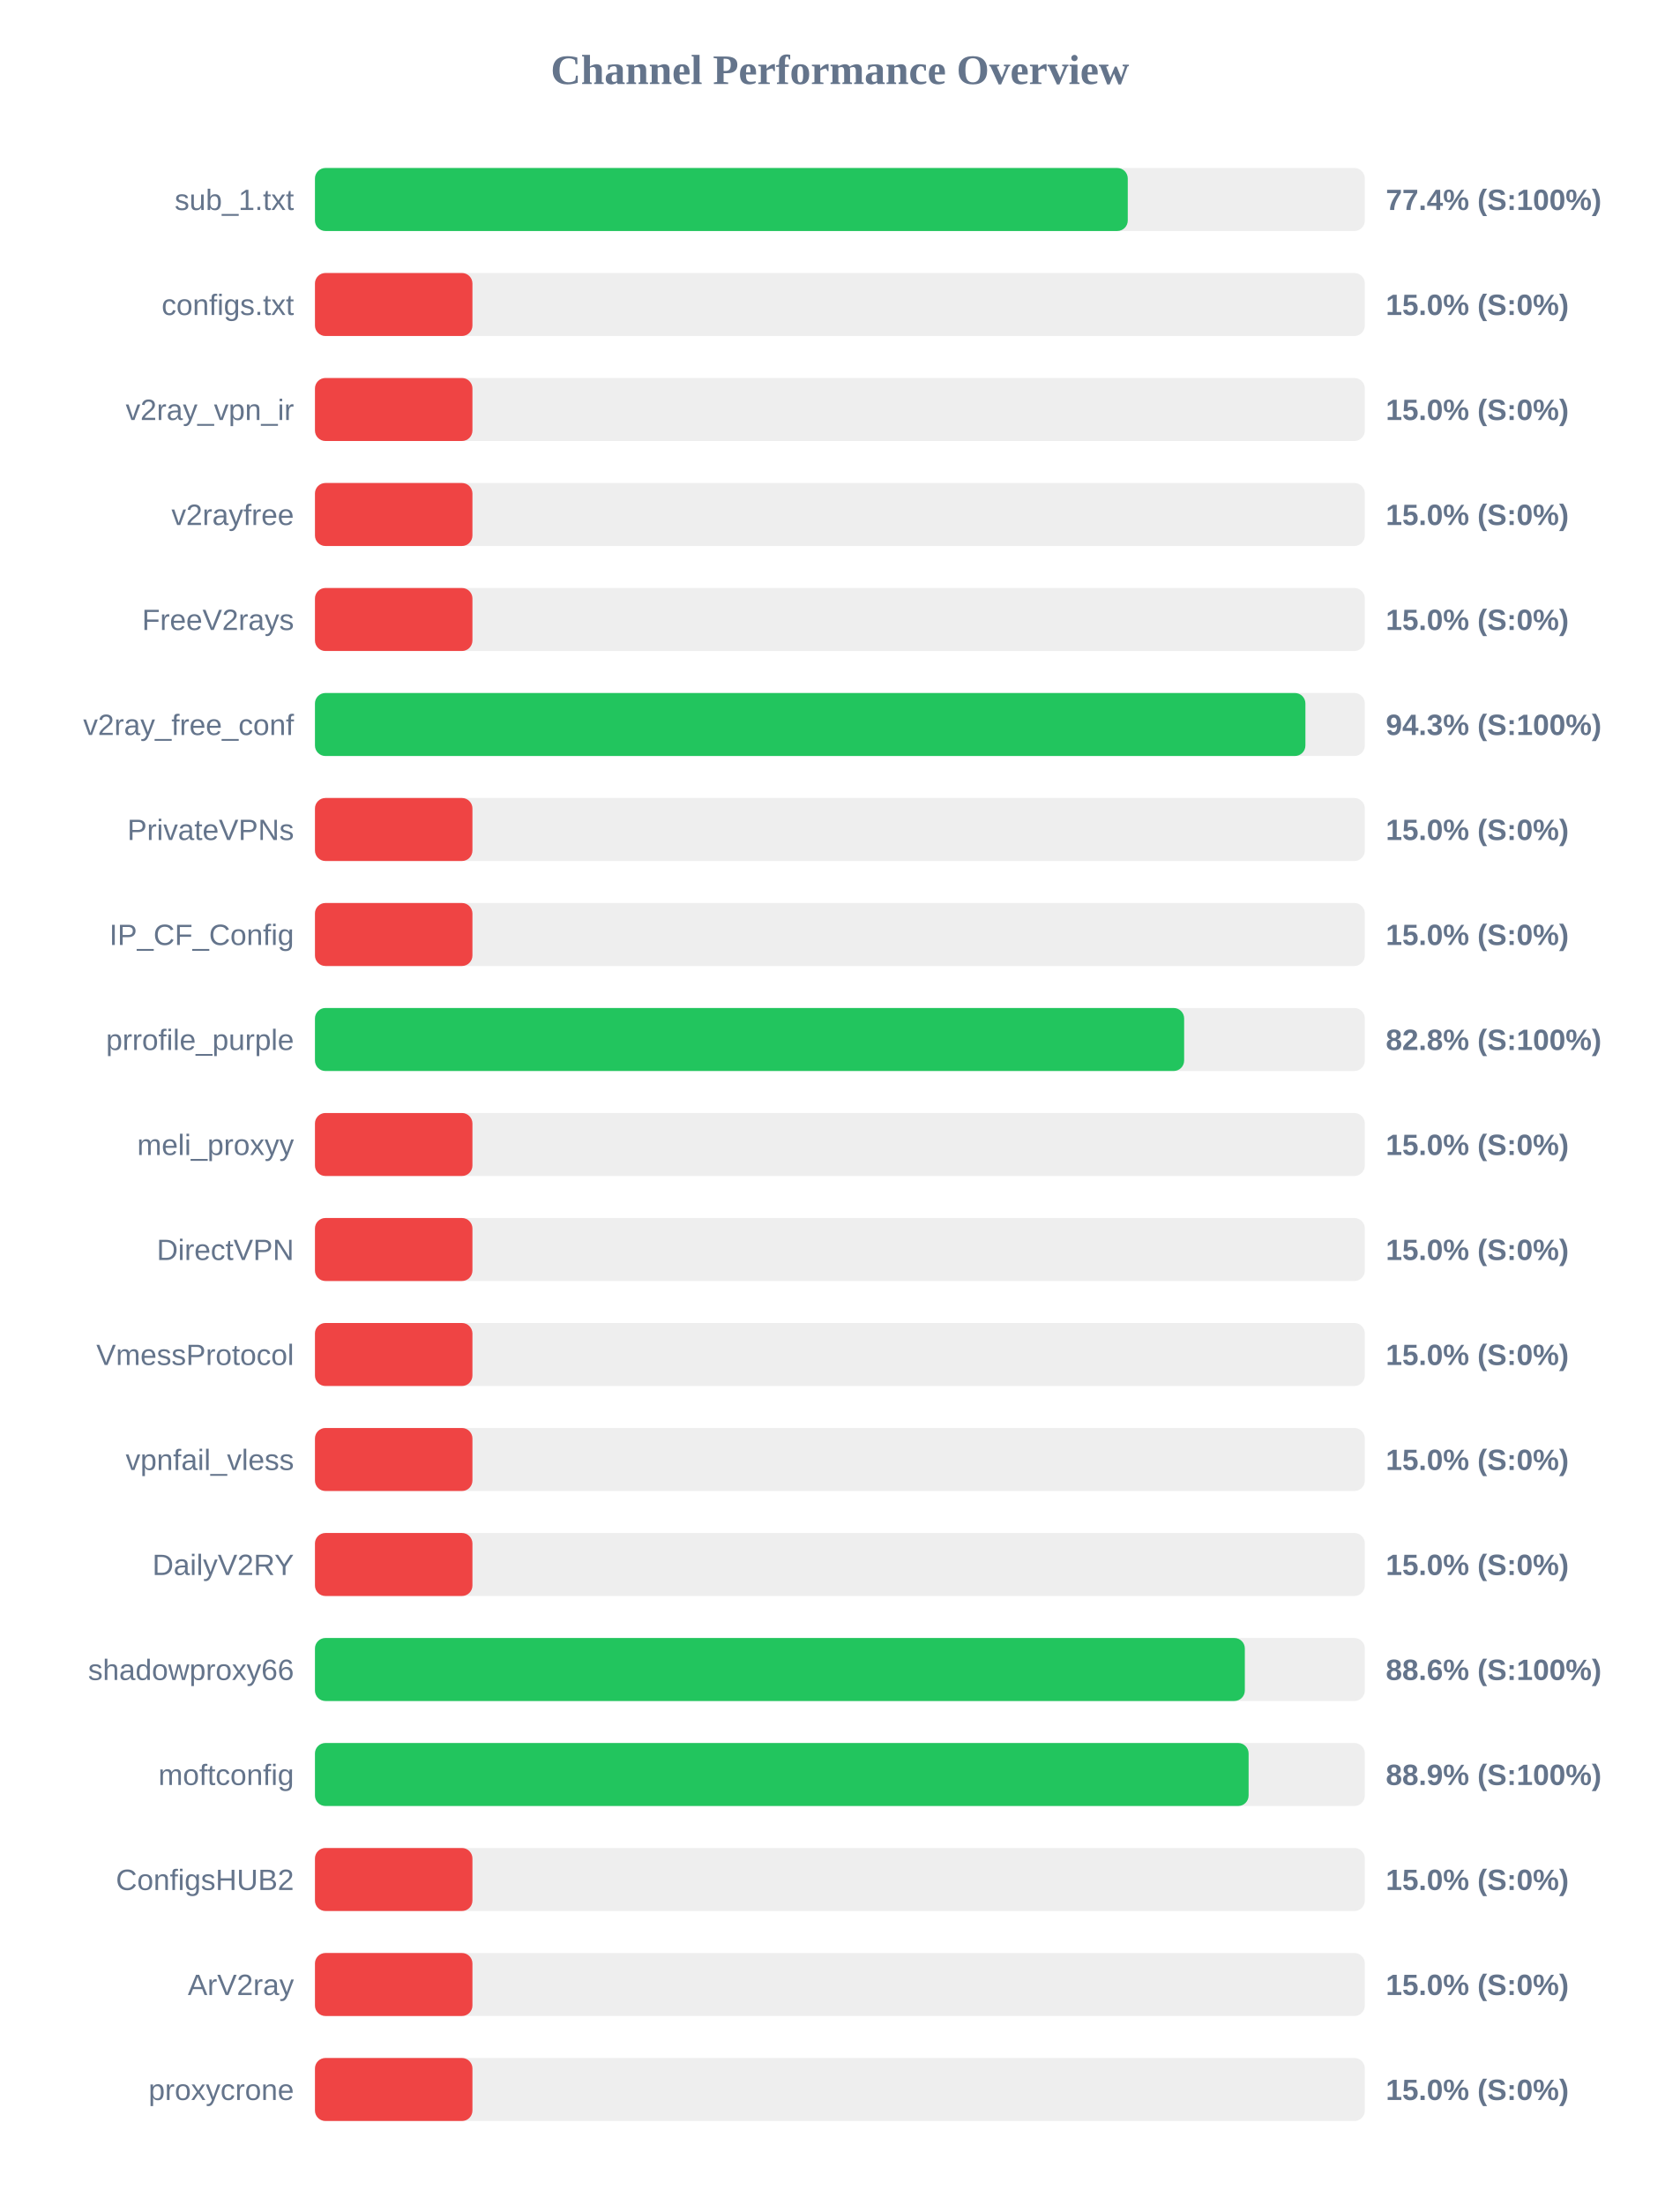
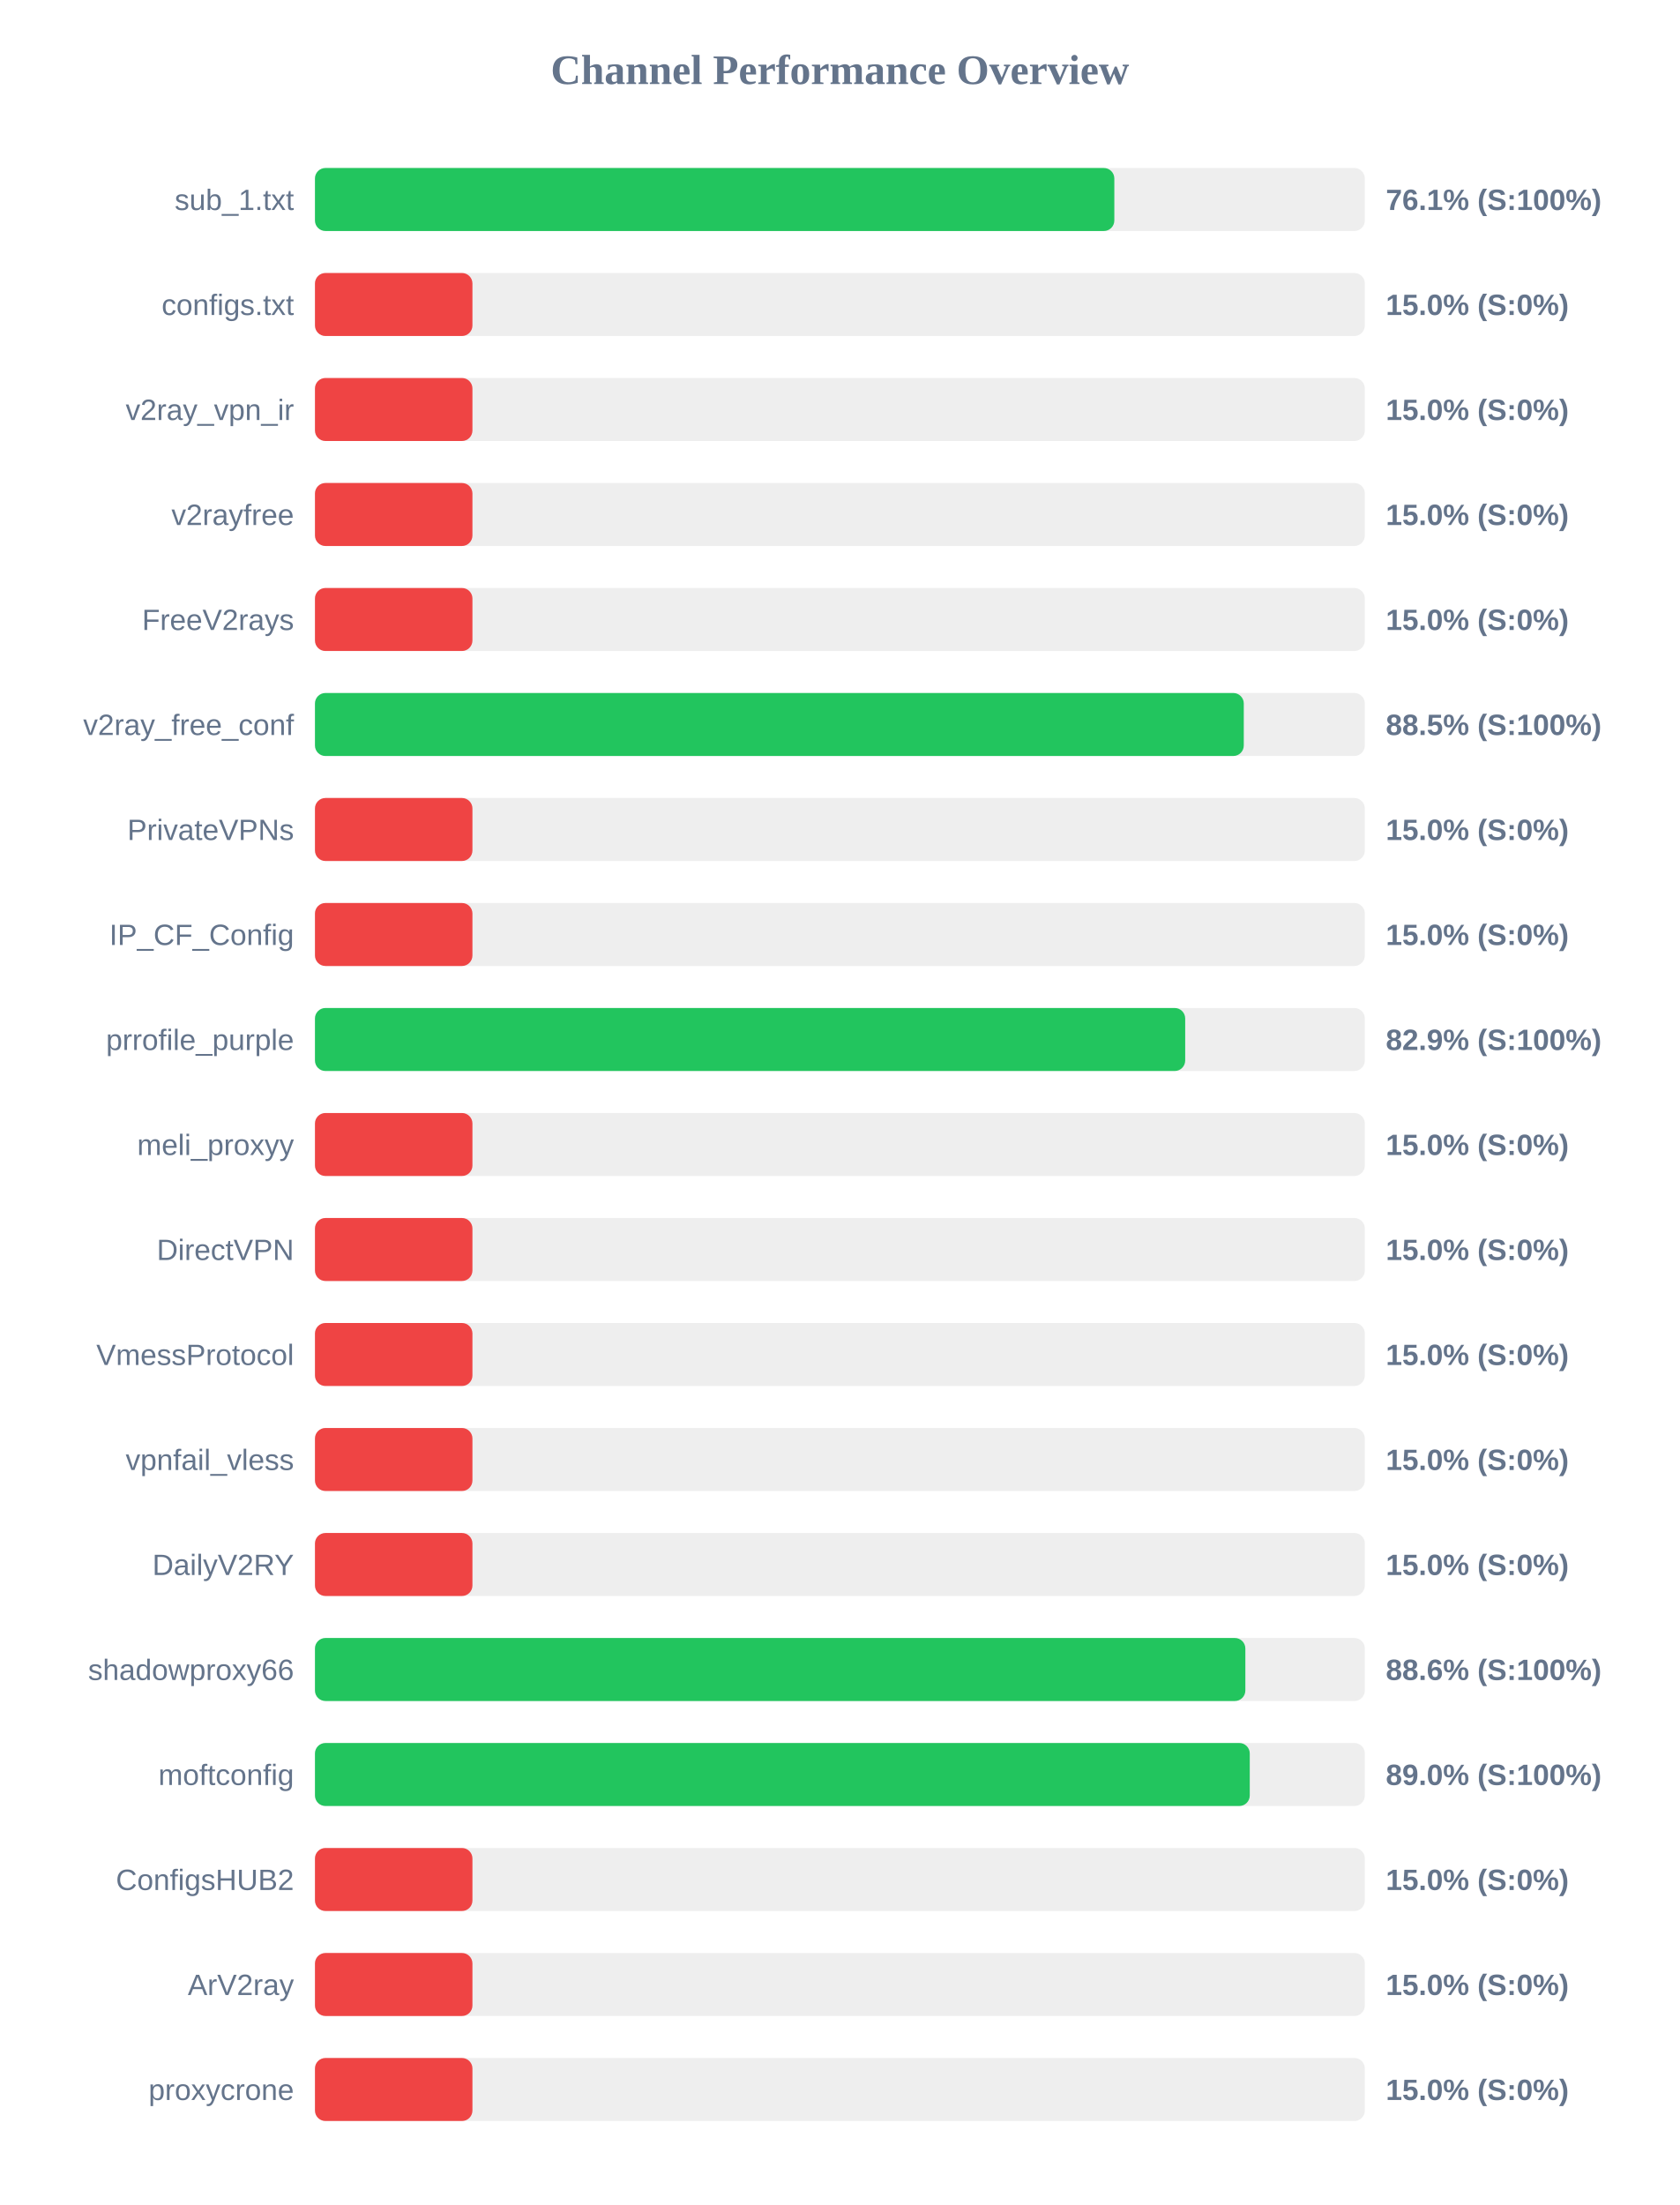
<svg xmlns="http://www.w3.org/2000/svg" width="800" height="1050" version="1.1">
  <style>
        .row { font: 14px Arial; fill: #64748b; }
        .score { font: bold 14px Arial; fill: #64748b; }
    </style>
  <text x="400" y="40" text-anchor="middle" font-size="20px" font-weight="bold" fill="#64748b">Channel Performance Overview</text>
  <rect x="150" y="80" width="500" height="30" fill="#eee" rx="5" />
-   <rect x="150" y="80" width="387.1" height="30" fill="#22c55e" rx="5" />
+   <rect x="150" y="80" width="380.7" height="30" fill="#22c55e" rx="5" />
  <text x="140" y="100" text-anchor="end" class="row">sub_1.txt</text>
-   <text x="660" y="100" text-anchor="start" class="score">77.4% (S:100%)</text>
+   <text x="660" y="100" text-anchor="start" class="score">76.1% (S:100%)</text>
  <rect x="150" y="130" width="500" height="30" fill="#eee" rx="5" />
  <rect x="150" y="130" width="75.0" height="30" fill="#ef4444" rx="5" />
  <text x="140" y="150" text-anchor="end" class="row">configs.txt</text>
  <text x="660" y="150" text-anchor="start" class="score">15.0% (S:0%)</text>
  <rect x="150" y="180" width="500" height="30" fill="#eee" rx="5" />
  <rect x="150" y="180" width="75.0" height="30" fill="#ef4444" rx="5" />
  <text x="140" y="200" text-anchor="end" class="row">v2ray_vpn_ir</text>
  <text x="660" y="200" text-anchor="start" class="score">15.0% (S:0%)</text>
  <rect x="150" y="230" width="500" height="30" fill="#eee" rx="5" />
  <rect x="150" y="230" width="75.0" height="30" fill="#ef4444" rx="5" />
  <text x="140" y="250" text-anchor="end" class="row">v2rayfree</text>
  <text x="660" y="250" text-anchor="start" class="score">15.0% (S:0%)</text>
  <rect x="150" y="280" width="500" height="30" fill="#eee" rx="5" />
  <rect x="150" y="280" width="75.0" height="30" fill="#ef4444" rx="5" />
  <text x="140" y="300" text-anchor="end" class="row">FreeV2rays</text>
  <text x="660" y="300" text-anchor="start" class="score">15.0% (S:0%)</text>
  <rect x="150" y="330" width="500" height="30" fill="#eee" rx="5" />
-   <rect x="150" y="330" width="471.7" height="30" fill="#22c55e" rx="5" />
+   <rect x="150" y="330" width="442.35" height="30" fill="#22c55e" rx="5" />
  <text x="140" y="350" text-anchor="end" class="row">v2ray_free_conf</text>
-   <text x="660" y="350" text-anchor="start" class="score">94.3% (S:100%)</text>
+   <text x="660" y="350" text-anchor="start" class="score">88.5% (S:100%)</text>
  <rect x="150" y="380" width="500" height="30" fill="#eee" rx="5" />
  <rect x="150" y="380" width="75.0" height="30" fill="#ef4444" rx="5" />
  <text x="140" y="400" text-anchor="end" class="row">PrivateVPNs</text>
  <text x="660" y="400" text-anchor="start" class="score">15.0% (S:0%)</text>
  <rect x="150" y="430" width="500" height="30" fill="#eee" rx="5" />
  <rect x="150" y="430" width="75.0" height="30" fill="#ef4444" rx="5" />
  <text x="140" y="450" text-anchor="end" class="row">IP_CF_Config</text>
  <text x="660" y="450" text-anchor="start" class="score">15.0% (S:0%)</text>
  <rect x="150" y="480" width="500" height="30" fill="#eee" rx="5" />
-   <rect x="150" y="480" width="413.95" height="30" fill="#22c55e" rx="5" />
+   <rect x="150" y="480" width="414.45" height="30" fill="#22c55e" rx="5" />
  <text x="140" y="500" text-anchor="end" class="row">prrofile_purple</text>
-   <text x="660" y="500" text-anchor="start" class="score">82.8% (S:100%)</text>
+   <text x="660" y="500" text-anchor="start" class="score">82.9% (S:100%)</text>
  <rect x="150" y="530" width="500" height="30" fill="#eee" rx="5" />
  <rect x="150" y="530" width="75.0" height="30" fill="#ef4444" rx="5" />
  <text x="140" y="550" text-anchor="end" class="row">meli_proxyy</text>
  <text x="660" y="550" text-anchor="start" class="score">15.0% (S:0%)</text>
  <rect x="150" y="580" width="500" height="30" fill="#eee" rx="5" />
  <rect x="150" y="580" width="75.0" height="30" fill="#ef4444" rx="5" />
  <text x="140" y="600" text-anchor="end" class="row">DirectVPN</text>
  <text x="660" y="600" text-anchor="start" class="score">15.0% (S:0%)</text>
  <rect x="150" y="630" width="500" height="30" fill="#eee" rx="5" />
  <rect x="150" y="630" width="75.0" height="30" fill="#ef4444" rx="5" />
  <text x="140" y="650" text-anchor="end" class="row">VmessProtocol</text>
  <text x="660" y="650" text-anchor="start" class="score">15.0% (S:0%)</text>
  <rect x="150" y="680" width="500" height="30" fill="#eee" rx="5" />
  <rect x="150" y="680" width="75.0" height="30" fill="#ef4444" rx="5" />
  <text x="140" y="700" text-anchor="end" class="row">vpnfail_vless</text>
  <text x="660" y="700" text-anchor="start" class="score">15.0% (S:0%)</text>
  <rect x="150" y="730" width="500" height="30" fill="#eee" rx="5" />
  <rect x="150" y="730" width="75.0" height="30" fill="#ef4444" rx="5" />
  <text x="140" y="750" text-anchor="end" class="row">DailyV2RY</text>
  <text x="660" y="750" text-anchor="start" class="score">15.0% (S:0%)</text>
  <rect x="150" y="780" width="500" height="30" fill="#eee" rx="5" />
-   <rect x="150" y="780" width="442.85" height="30" fill="#22c55e" rx="5" />
+   <rect x="150" y="780" width="443.1" height="30" fill="#22c55e" rx="5" />
  <text x="140" y="800" text-anchor="end" class="row">shadowproxy66</text>
  <text x="660" y="800" text-anchor="start" class="score">88.6% (S:100%)</text>
  <rect x="150" y="830" width="500" height="30" fill="#eee" rx="5" />
-   <rect x="150" y="830" width="444.65" height="30" fill="#22c55e" rx="5" />
+   <rect x="150" y="830" width="445.2" height="30" fill="#22c55e" rx="5" />
  <text x="140" y="850" text-anchor="end" class="row">moftconfig</text>
-   <text x="660" y="850" text-anchor="start" class="score">88.9% (S:100%)</text>
+   <text x="660" y="850" text-anchor="start" class="score">89.0% (S:100%)</text>
  <rect x="150" y="880" width="500" height="30" fill="#eee" rx="5" />
  <rect x="150" y="880" width="75.0" height="30" fill="#ef4444" rx="5" />
  <text x="140" y="900" text-anchor="end" class="row">ConfigsHUB2</text>
  <text x="660" y="900" text-anchor="start" class="score">15.0% (S:0%)</text>
  <rect x="150" y="930" width="500" height="30" fill="#eee" rx="5" />
  <rect x="150" y="930" width="75.0" height="30" fill="#ef4444" rx="5" />
  <text x="140" y="950" text-anchor="end" class="row">ArV2ray</text>
  <text x="660" y="950" text-anchor="start" class="score">15.0% (S:0%)</text>
  <rect x="150" y="980" width="500" height="30" fill="#eee" rx="5" />
  <rect x="150" y="980" width="75.0" height="30" fill="#ef4444" rx="5" />
  <text x="140" y="1000" text-anchor="end" class="row">proxycrone</text>
  <text x="660" y="1000" text-anchor="start" class="score">15.0% (S:0%)</text>
</svg>
